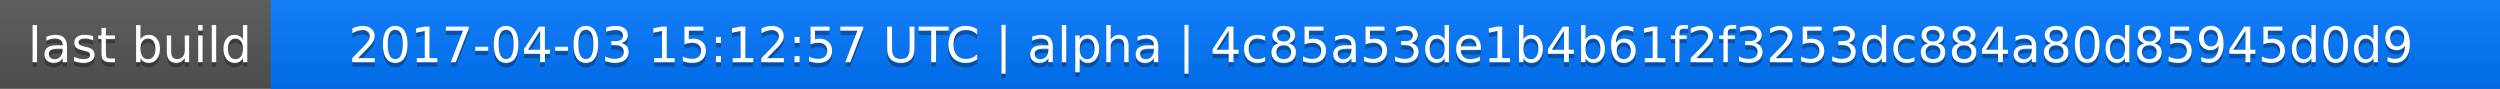
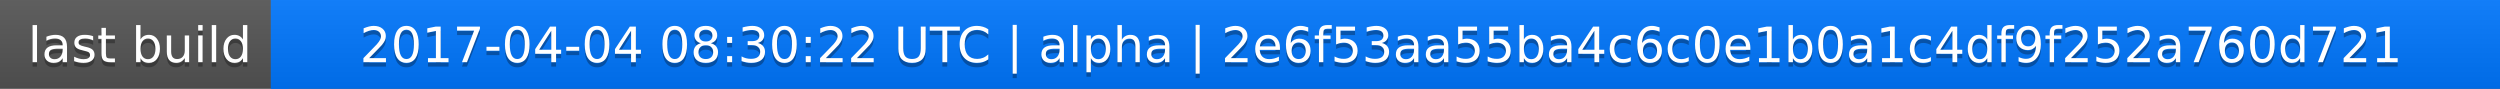
<svg xmlns="http://www.w3.org/2000/svg" width="563" height="20">
  <linearGradient id="a" x2="0" y2="100%">
    <stop offset="0" stop-color="#bbb" stop-opacity=".1" />
    <stop offset="1" stop-opacity=".1" />
  </linearGradient>
  <rect rx="0" width="563" height="20" fill="#555" />
  <rect rx="0" x="61" width="502" height="20" fill="#07f" />
  <path fill="#07f" d="M61 0h4v20h-4z" />
  <rect rx="0" width="563" height="20" fill="url(#a)" />
  <g fill="#fff" text-anchor="middle" font-family="DejaVu Sans,Verdana,Geneva,sans-serif" font-size="11">
    <text x="31.5" y="15" fill="#010101" fill-opacity=".3">last build</text>
    <text x="31.5" y="14">last build</text>
-     <text x="311" y="15" fill="#010101" fill-opacity=".3">2017-04-03 15:12:57 UTC | alpha | 4c85a53de1b4b61f2f3253dc884a80d85945d0d9</text>
-     <text x="311" y="14">2017-04-03 15:12:57 UTC | alpha | 4c85a53de1b4b61f2f3253dc884a80d85945d0d9</text>
+     <text x="311" y="15" fill="#010101" fill-opacity=".3">2017-04-04 08:30:22 UTC | alpha | 2e6f53aa55ba4c6c0e1b0a1c4df9f252a760d721</text>
+     <text x="311" y="14">2017-04-04 08:30:22 UTC | alpha | 2e6f53aa55ba4c6c0e1b0a1c4df9f252a760d721</text>
  </g>
</svg>
